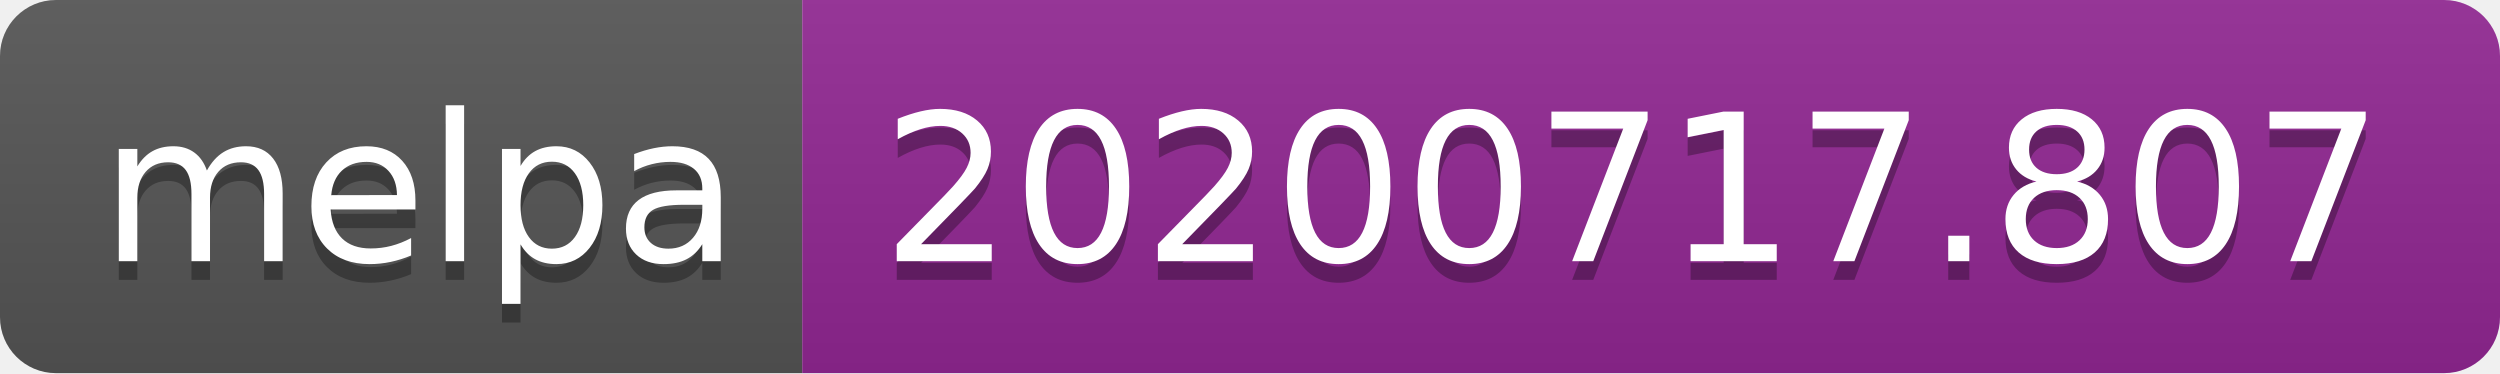
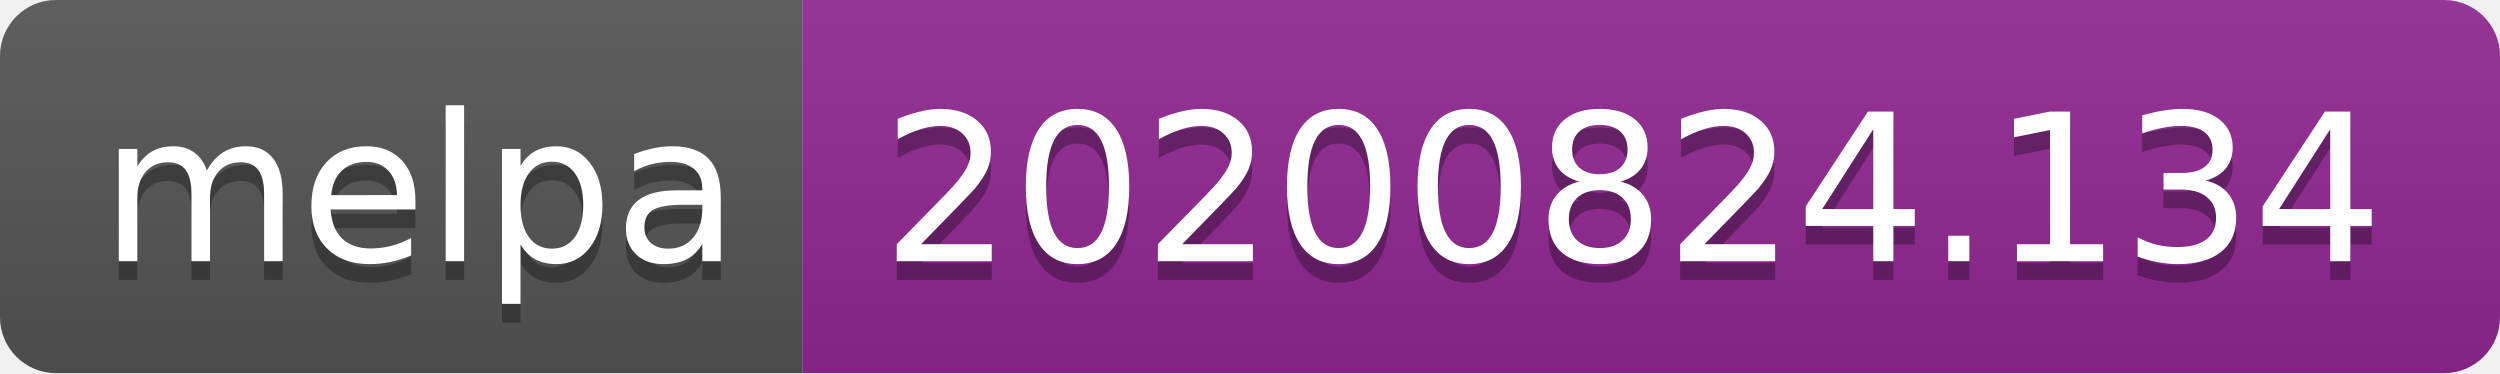
- <svg xmlns="http://www.w3.org/2000/svg" width="134" height="20" role="img" aria-label="melpa: 20200717.807">
+ <svg xmlns="http://www.w3.org/2000/svg" width="134" height="20" role="img" aria-label="melpa: 20200824.134">
  <linearGradient id="s" x2="0" y2="100%">
    <stop offset="0" stop-color="#bbb" stop-opacity=".1" />
    <stop offset="1" stop-opacity=".1" />
  </linearGradient>
  <clipPath id="r">
    <rect width="134" height="20" rx="3" fill="#fff" />
  </clipPath>
  <g clip-path="url(#r)">
    <rect width="43" height="20" fill="#555" />
    <rect x="43" width="91" height="20" fill="#922793" />
    <rect width="134" height="20" fill="url(#s)" />
  </g>
  <g fill="#fff" text-anchor="middle" font-family="Verdana,Geneva,DejaVu Sans,sans-serif" text-rendering="geometricPrecision" font-size="110">
    <text aria-hidden="true" x="225" y="150" fill="#010101" fill-opacity=".3" transform="scale(.1)" textLength="330">melpa</text>
    <text x="225" y="140" transform="scale(.1)" fill="#fff" textLength="330">melpa</text>
-     <text aria-hidden="true" x="875" y="150" fill="#010101" fill-opacity=".3" transform="scale(.1)" textLength="810">20200717.807</text>
-     <text x="875" y="140" transform="scale(.1)" fill="#fff" textLength="810">20200717.807</text>
+     <text aria-hidden="true" x="875" y="150" fill="#010101" fill-opacity=".3" transform="scale(.1)" textLength="810">20200824.134</text>
+     <text x="875" y="140" transform="scale(.1)" fill="#fff" textLength="810">20200824.134</text>
  </g>
</svg>
